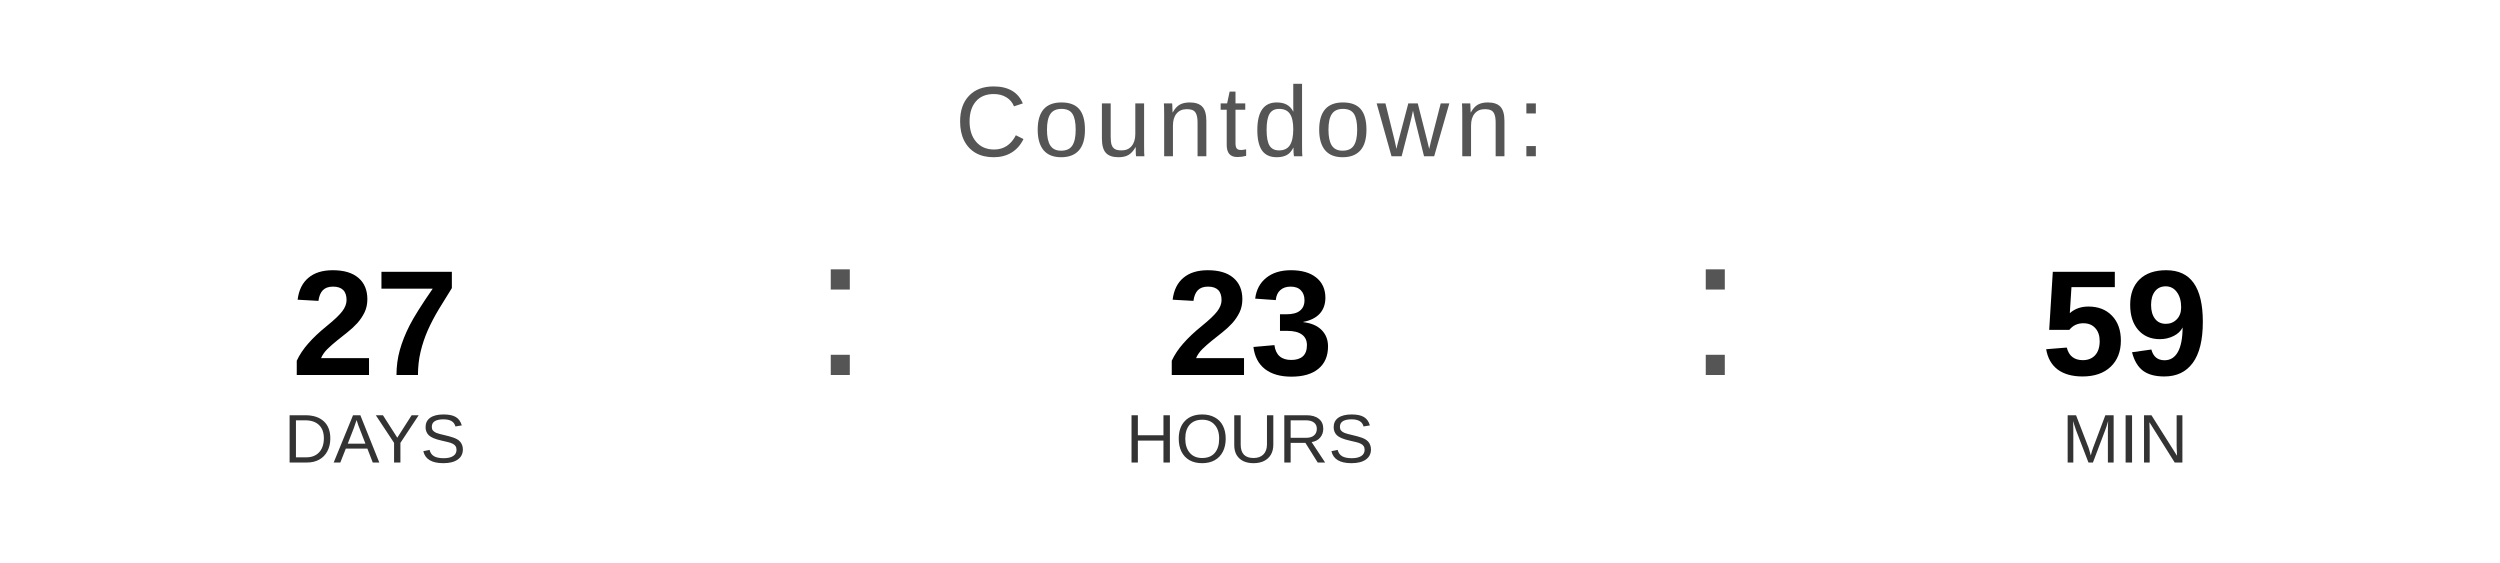
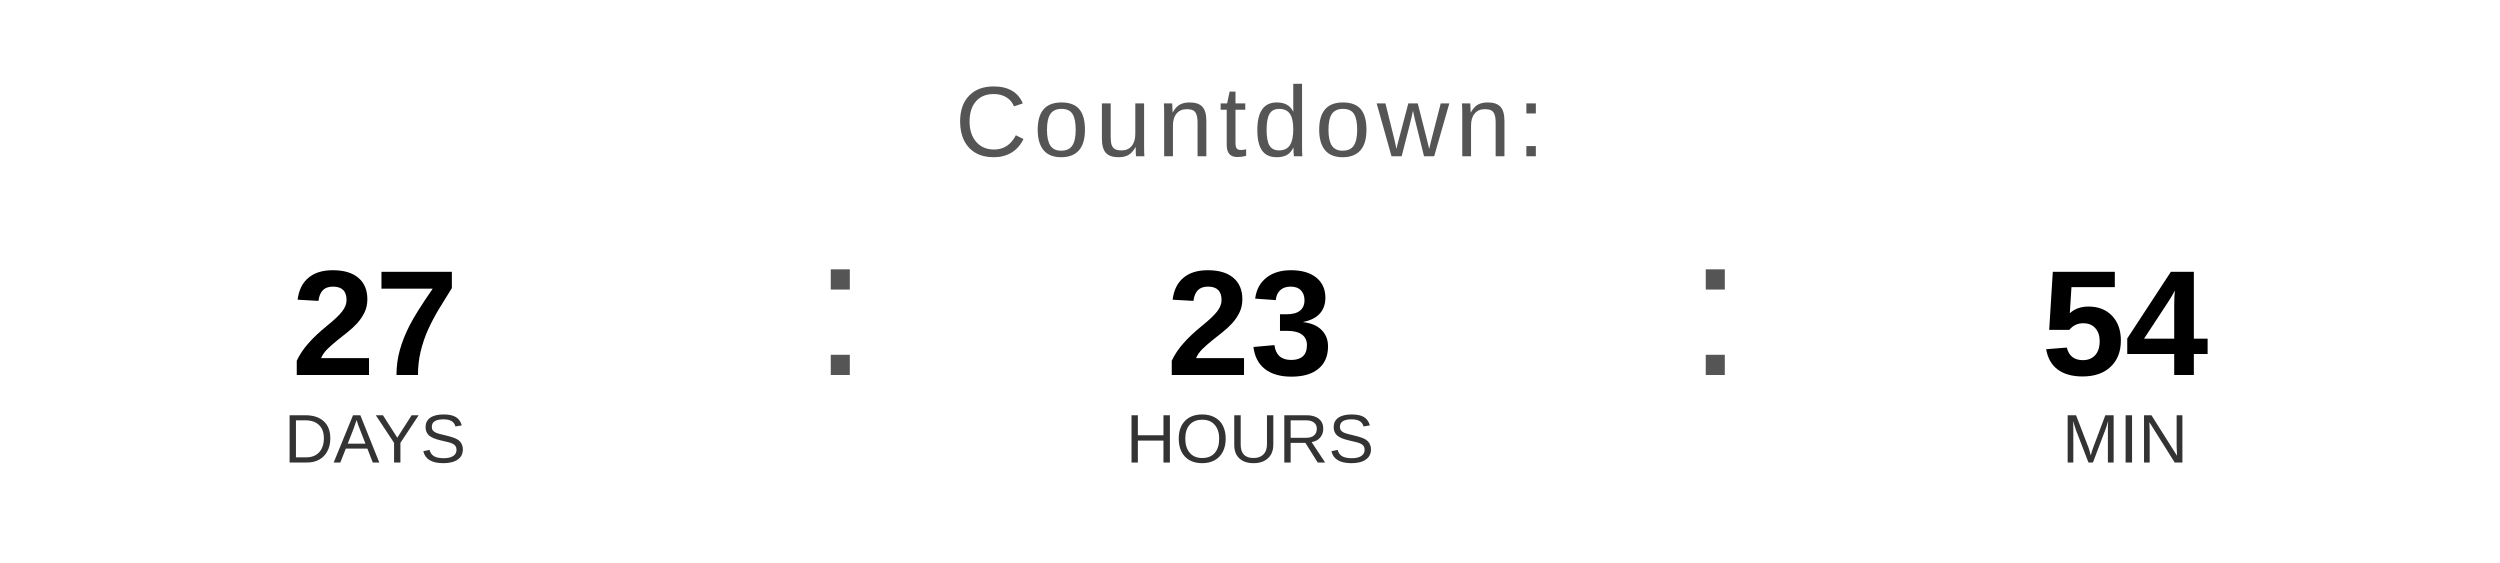
<svg xmlns="http://www.w3.org/2000/svg" width="400" height="90" viewBox="0 0 400 90">
  <text x="200" y="25" font-family="Arial, Helvetica, sans-serif" font-size="16" fill="#555555" text-anchor="middle" letter-spacing="1">
    Countdown:
  </text>
  <text x="60" y="60" font-family="Arial, Helvetica, sans-serif" font-size="24" font-weight="bold" fill="#000000" text-anchor="middle">27</text>
  <text x="60" y="74" font-family="Arial, Helvetica, sans-serif" font-size="11" fill="#333333" text-anchor="middle">DAYS</text>
  <text x="130" y="60" font-family="Arial, sans-serif" font-size="32" fill="#555555">:</text>
  <text x="200" y="60" font-family="Arial, Helvetica, sans-serif" font-size="24" font-weight="bold" fill="#000000" text-anchor="middle">23</text>
  <text x="200" y="74" font-family="Arial, Helvetica, sans-serif" font-size="11" fill="#333333" text-anchor="middle">HOURS</text>
  <text x="270" y="60" font-family="Arial, sans-serif" font-size="32" fill="#555555">:</text>
-   <text x="340" y="60" font-family="Arial, Helvetica, sans-serif" font-size="24" font-weight="bold" fill="#000000" text-anchor="middle">59</text>
+   <text x="340" y="60" font-family="Arial, Helvetica, sans-serif" font-size="24" font-weight="bold" fill="#000000" text-anchor="middle">54</text>
  <text x="340" y="74" font-family="Arial, Helvetica, sans-serif" font-size="11" fill="#333333" text-anchor="middle">MIN</text>
</svg>
